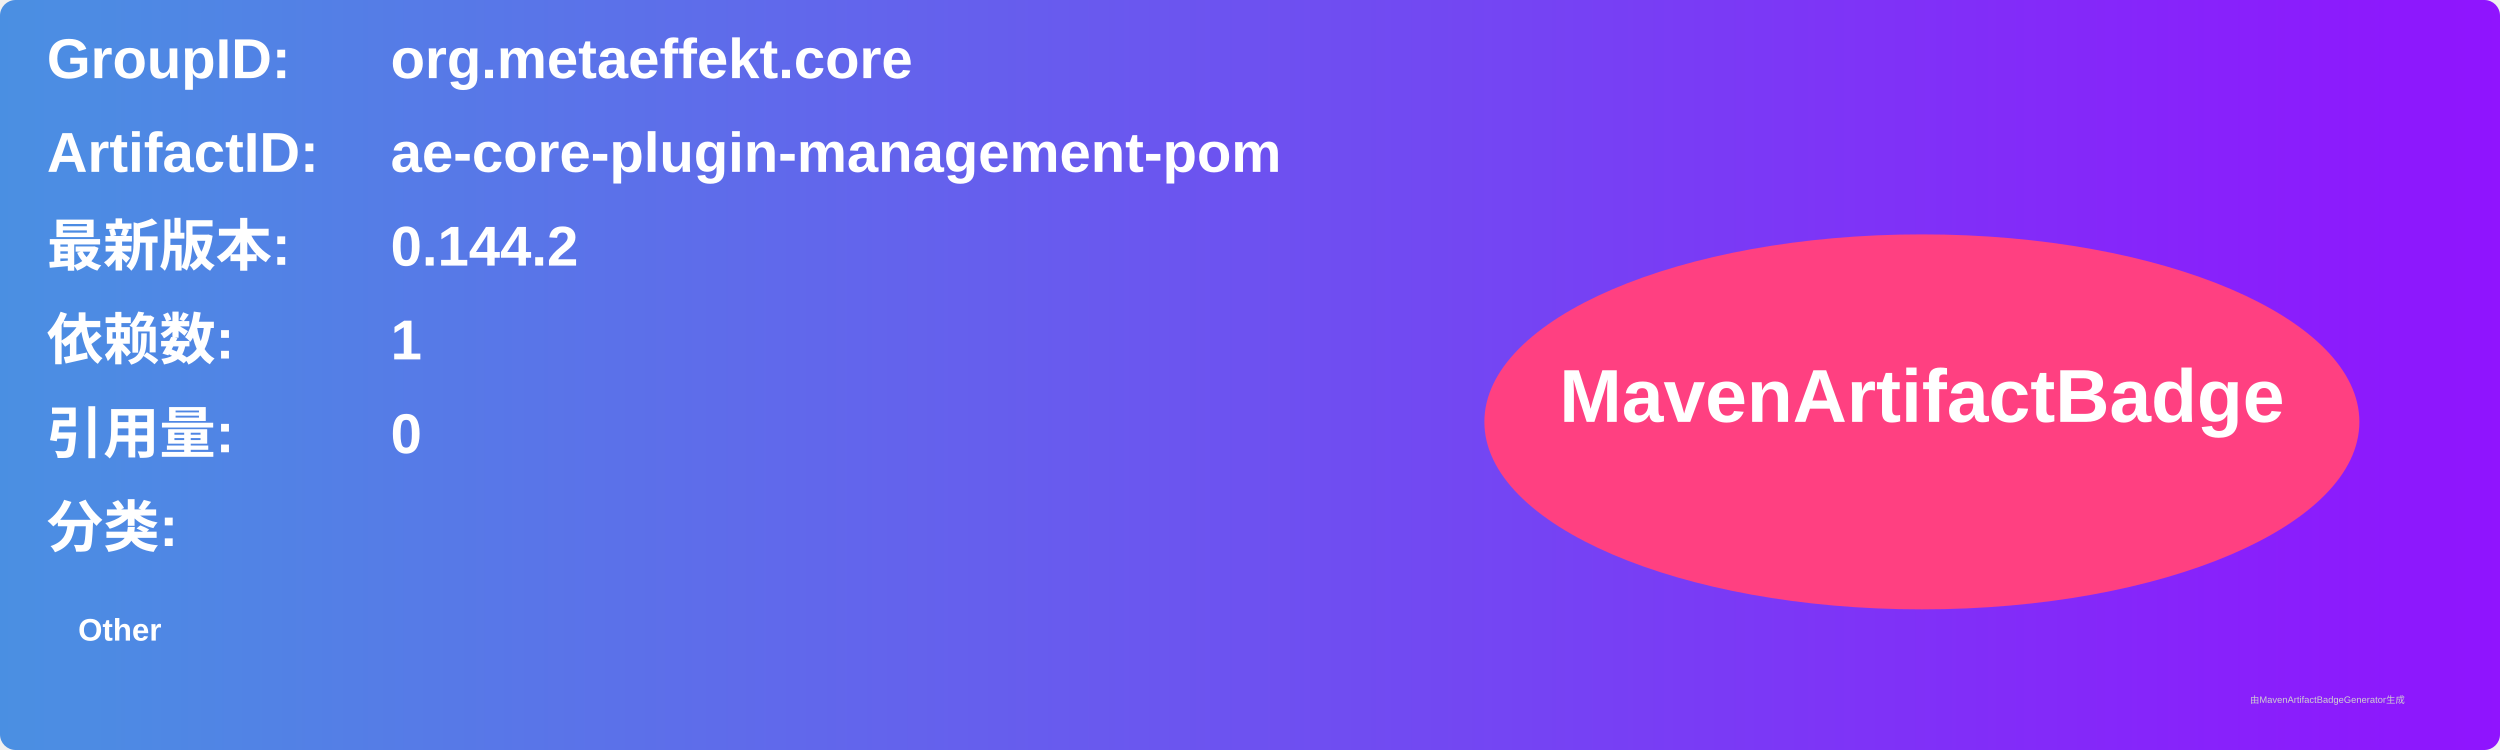
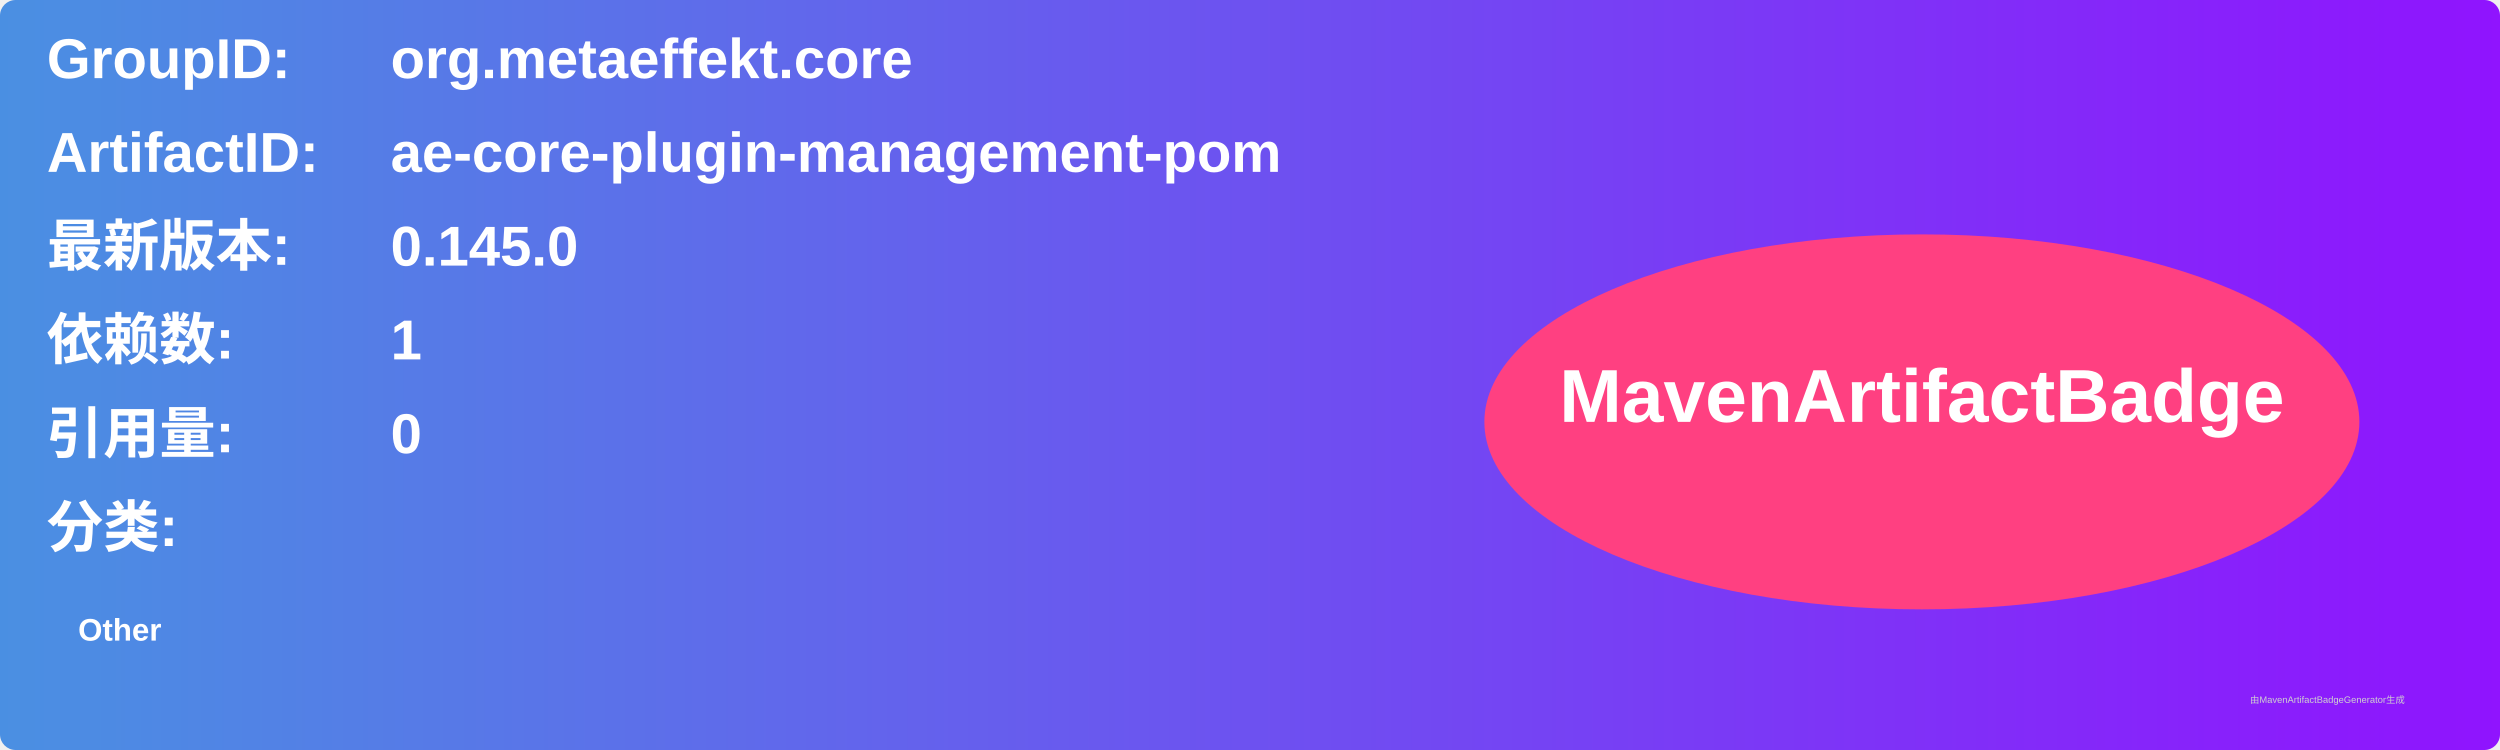
<svg xmlns="http://www.w3.org/2000/svg" width="800" height="240" viewBox="0 0 800 240">
  <linearGradient id="grad" x1="0%" y1="0%" x2="100%" y2="0%">
    <stop offset="0%" stop-color="#4a90e2" />
    <stop offset="100%" stop-color="#9013fe" />
  </linearGradient>
  <rect width="100%" height="100%" rx="5" ry="5" fill="url(#grad)" />
  <g transform="translate(15, 15)">
    <text x="0" y="10" font-family="Arial" font-size="18" fill="white" font-weight="bold" width="260">GroupID:</text>
    <text x="110" y="10" font-family="Arial" font-size="18" fill="white" font-weight="bold" width="460">org.metaeffekt.core</text>
    <text x="0" y="40" font-family="Arial" font-size="18" fill="white" font-weight="bold" width="260">ArtifactID:</text>
    <text x="110" y="40" font-family="Arial" font-size="18" fill="white" font-weight="bold" width="460">ae-core-plugin-management-pom</text>
    <text x="0" y="70" font-family="Arial" font-size="18" fill="white" font-weight="bold">最新版本:</text>
    <text x="110" y="70" font-family="Arial" font-size="18" fill="white" font-weight="bold">
-       <tspan font-weight="bold">0.144.2</tspan>
+       <tspan font-weight="bold">0.145.0</tspan>
    </text>
    <text x="0" y="100" font-family="Arial" font-size="18" fill="white" font-weight="bold">依赖数: </text>
    <text x="110" y="100" font-family="Arial" font-size="18" fill="white">
      <tspan font-weight="bold">1</tspan>
    </text>
    <text x="0" y="130" font-family="Arial" font-size="18" fill="white" font-weight="bold">引用量: </text>
    <text x="110" y="130" font-family="Arial" font-size="18" fill="white">
      <tspan font-weight="bold">0</tspan>
    </text>
    <text x="0" y="160" font-family="Arial" font-size="18" fill="white" font-weight="bold">分类:</text>
    <text x="10" y="190" font-family="Arial" font-size="10" fill="white">
      <tspan font-weight="bold">Other</tspan>
    </text>
    <ellipse cx="600" cy="120" rx="140" ry="60" fill="#ff4081" />
    <text x="600" y="120" text-anchor="middle" font-family="Arial" font-size="24" fill="white" font-weight="bold">MavenArtifactBadge</text>
  </g>
  <text x="720" y="225" font-family="Arial" font-size="3" fill="#d0d0d0">由MavenArtifactBadgeGenerator生成</text>
</svg>
